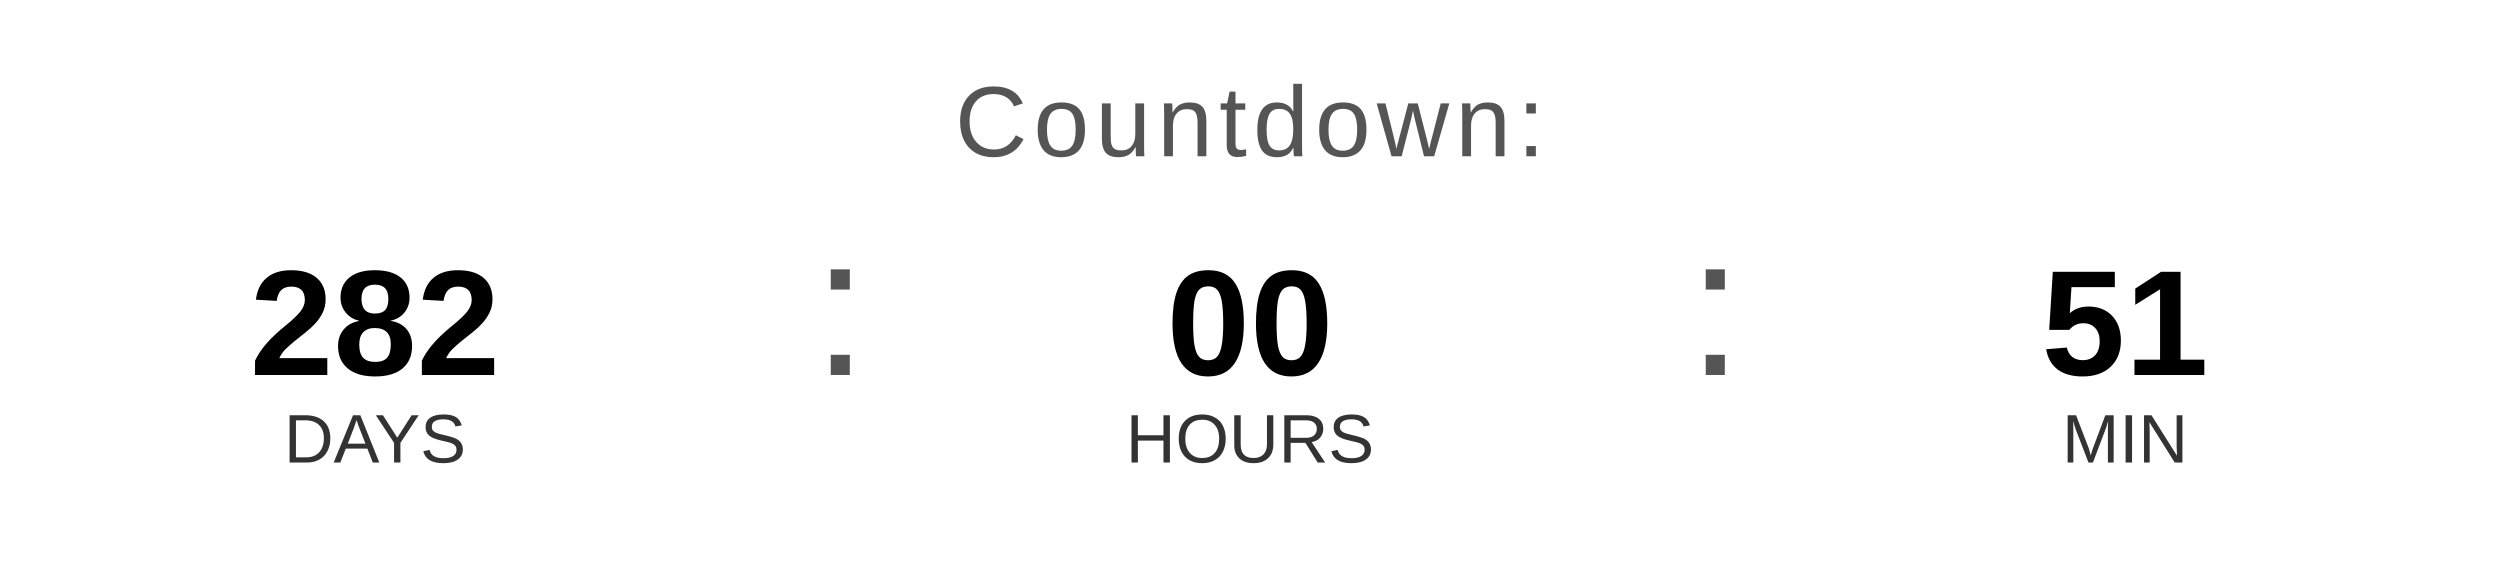
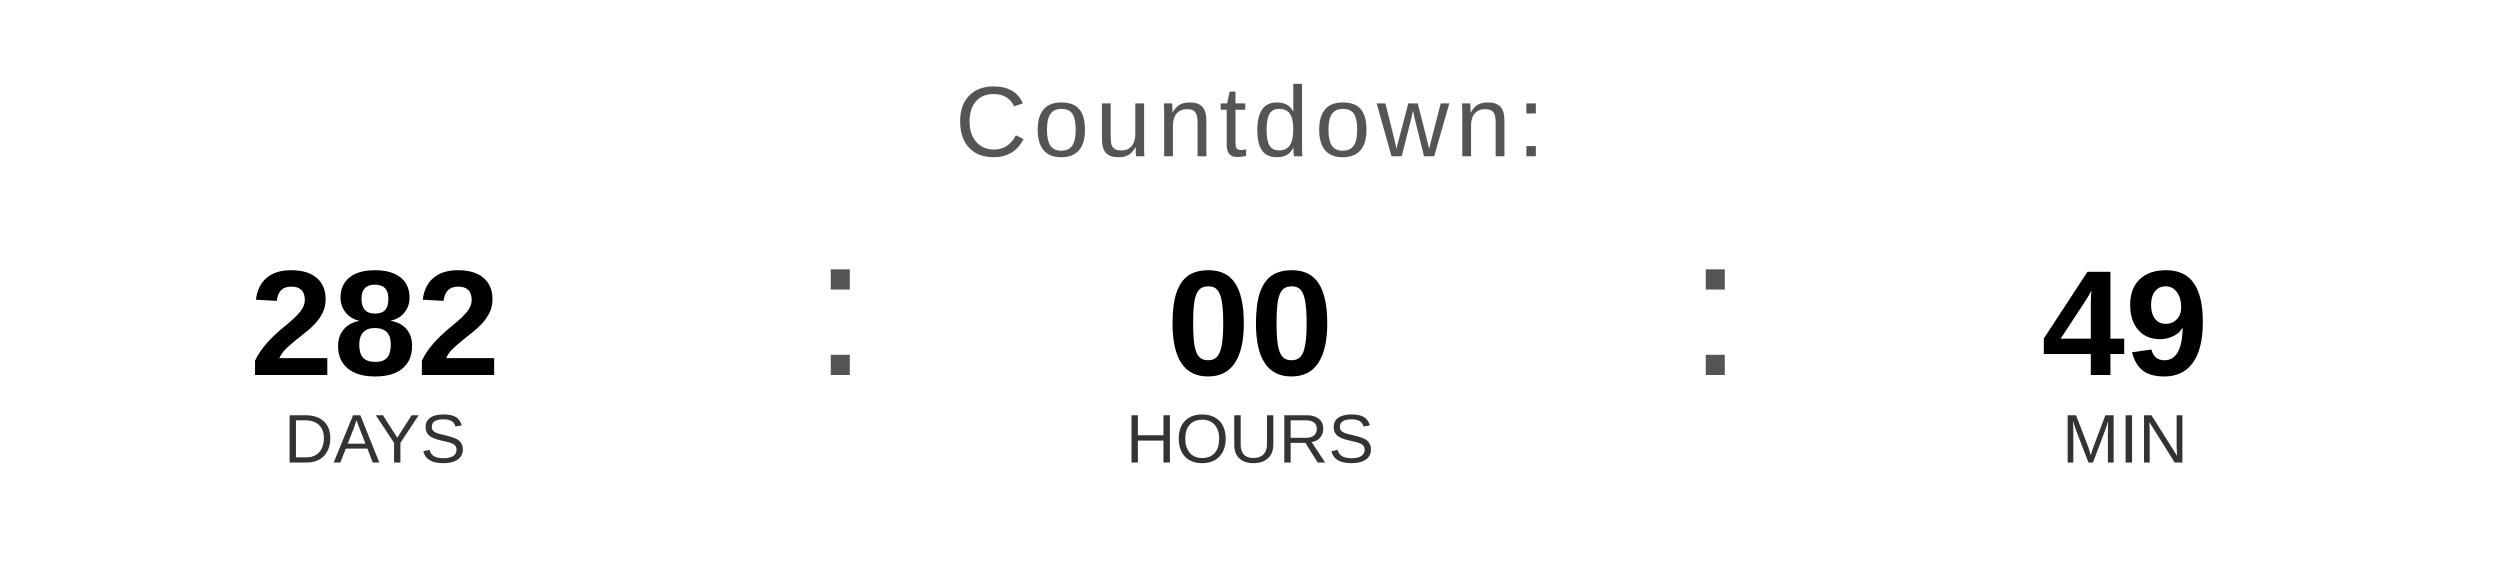
<svg xmlns="http://www.w3.org/2000/svg" width="400" height="90" viewBox="0 0 400 90">
  <text x="200" y="25" font-family="Arial, Helvetica, sans-serif" font-size="16" fill="#555555" text-anchor="middle" letter-spacing="1">
    Countdown:
  </text>
  <text x="60" y="60" font-family="Arial, Helvetica, sans-serif" font-size="24" font-weight="bold" fill="#000000" text-anchor="middle">282</text>
  <text x="60" y="74" font-family="Arial, Helvetica, sans-serif" font-size="11" fill="#333333" text-anchor="middle">DAYS</text>
  <text x="130" y="60" font-family="Arial, sans-serif" font-size="32" fill="#555555">:</text>
  <text x="200" y="60" font-family="Arial, Helvetica, sans-serif" font-size="24" font-weight="bold" fill="#000000" text-anchor="middle">00</text>
  <text x="200" y="74" font-family="Arial, Helvetica, sans-serif" font-size="11" fill="#333333" text-anchor="middle">HOURS</text>
  <text x="270" y="60" font-family="Arial, sans-serif" font-size="32" fill="#555555">:</text>
-   <text x="340" y="60" font-family="Arial, Helvetica, sans-serif" font-size="24" font-weight="bold" fill="#000000" text-anchor="middle">51</text>
+   <text x="340" y="60" font-family="Arial, Helvetica, sans-serif" font-size="24" font-weight="bold" fill="#000000" text-anchor="middle">49</text>
  <text x="340" y="74" font-family="Arial, Helvetica, sans-serif" font-size="11" fill="#333333" text-anchor="middle">MIN</text>
</svg>
